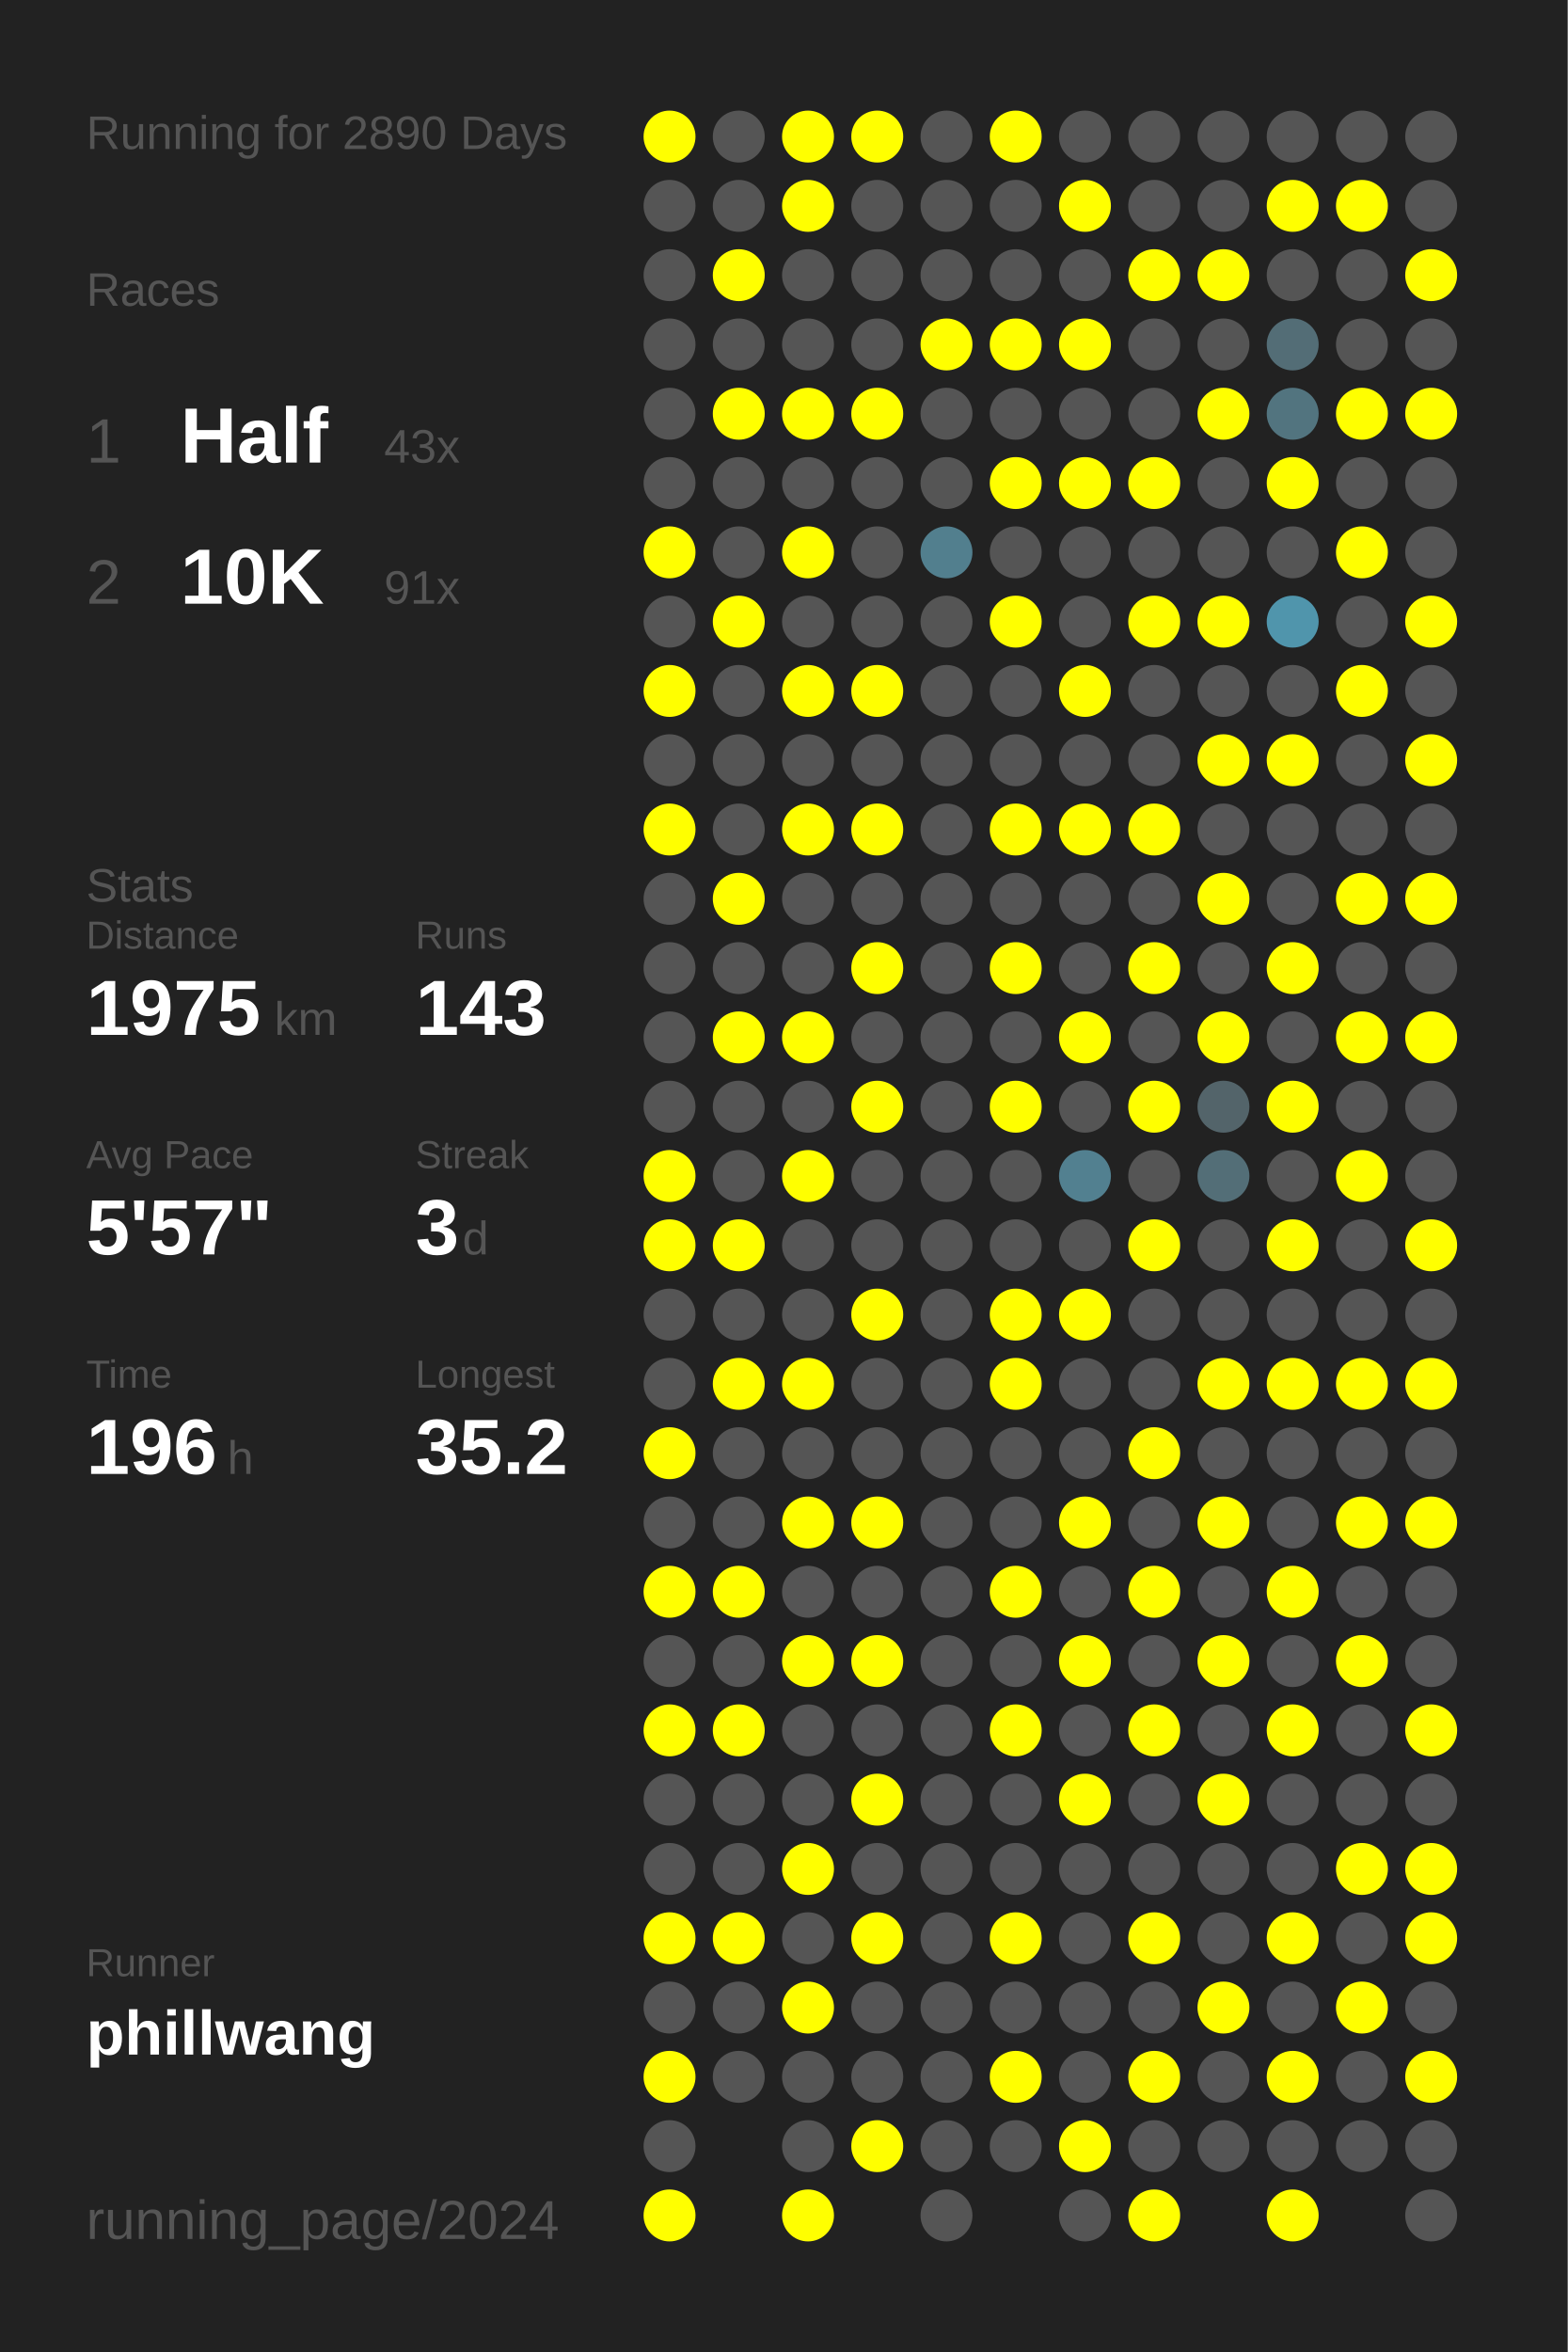
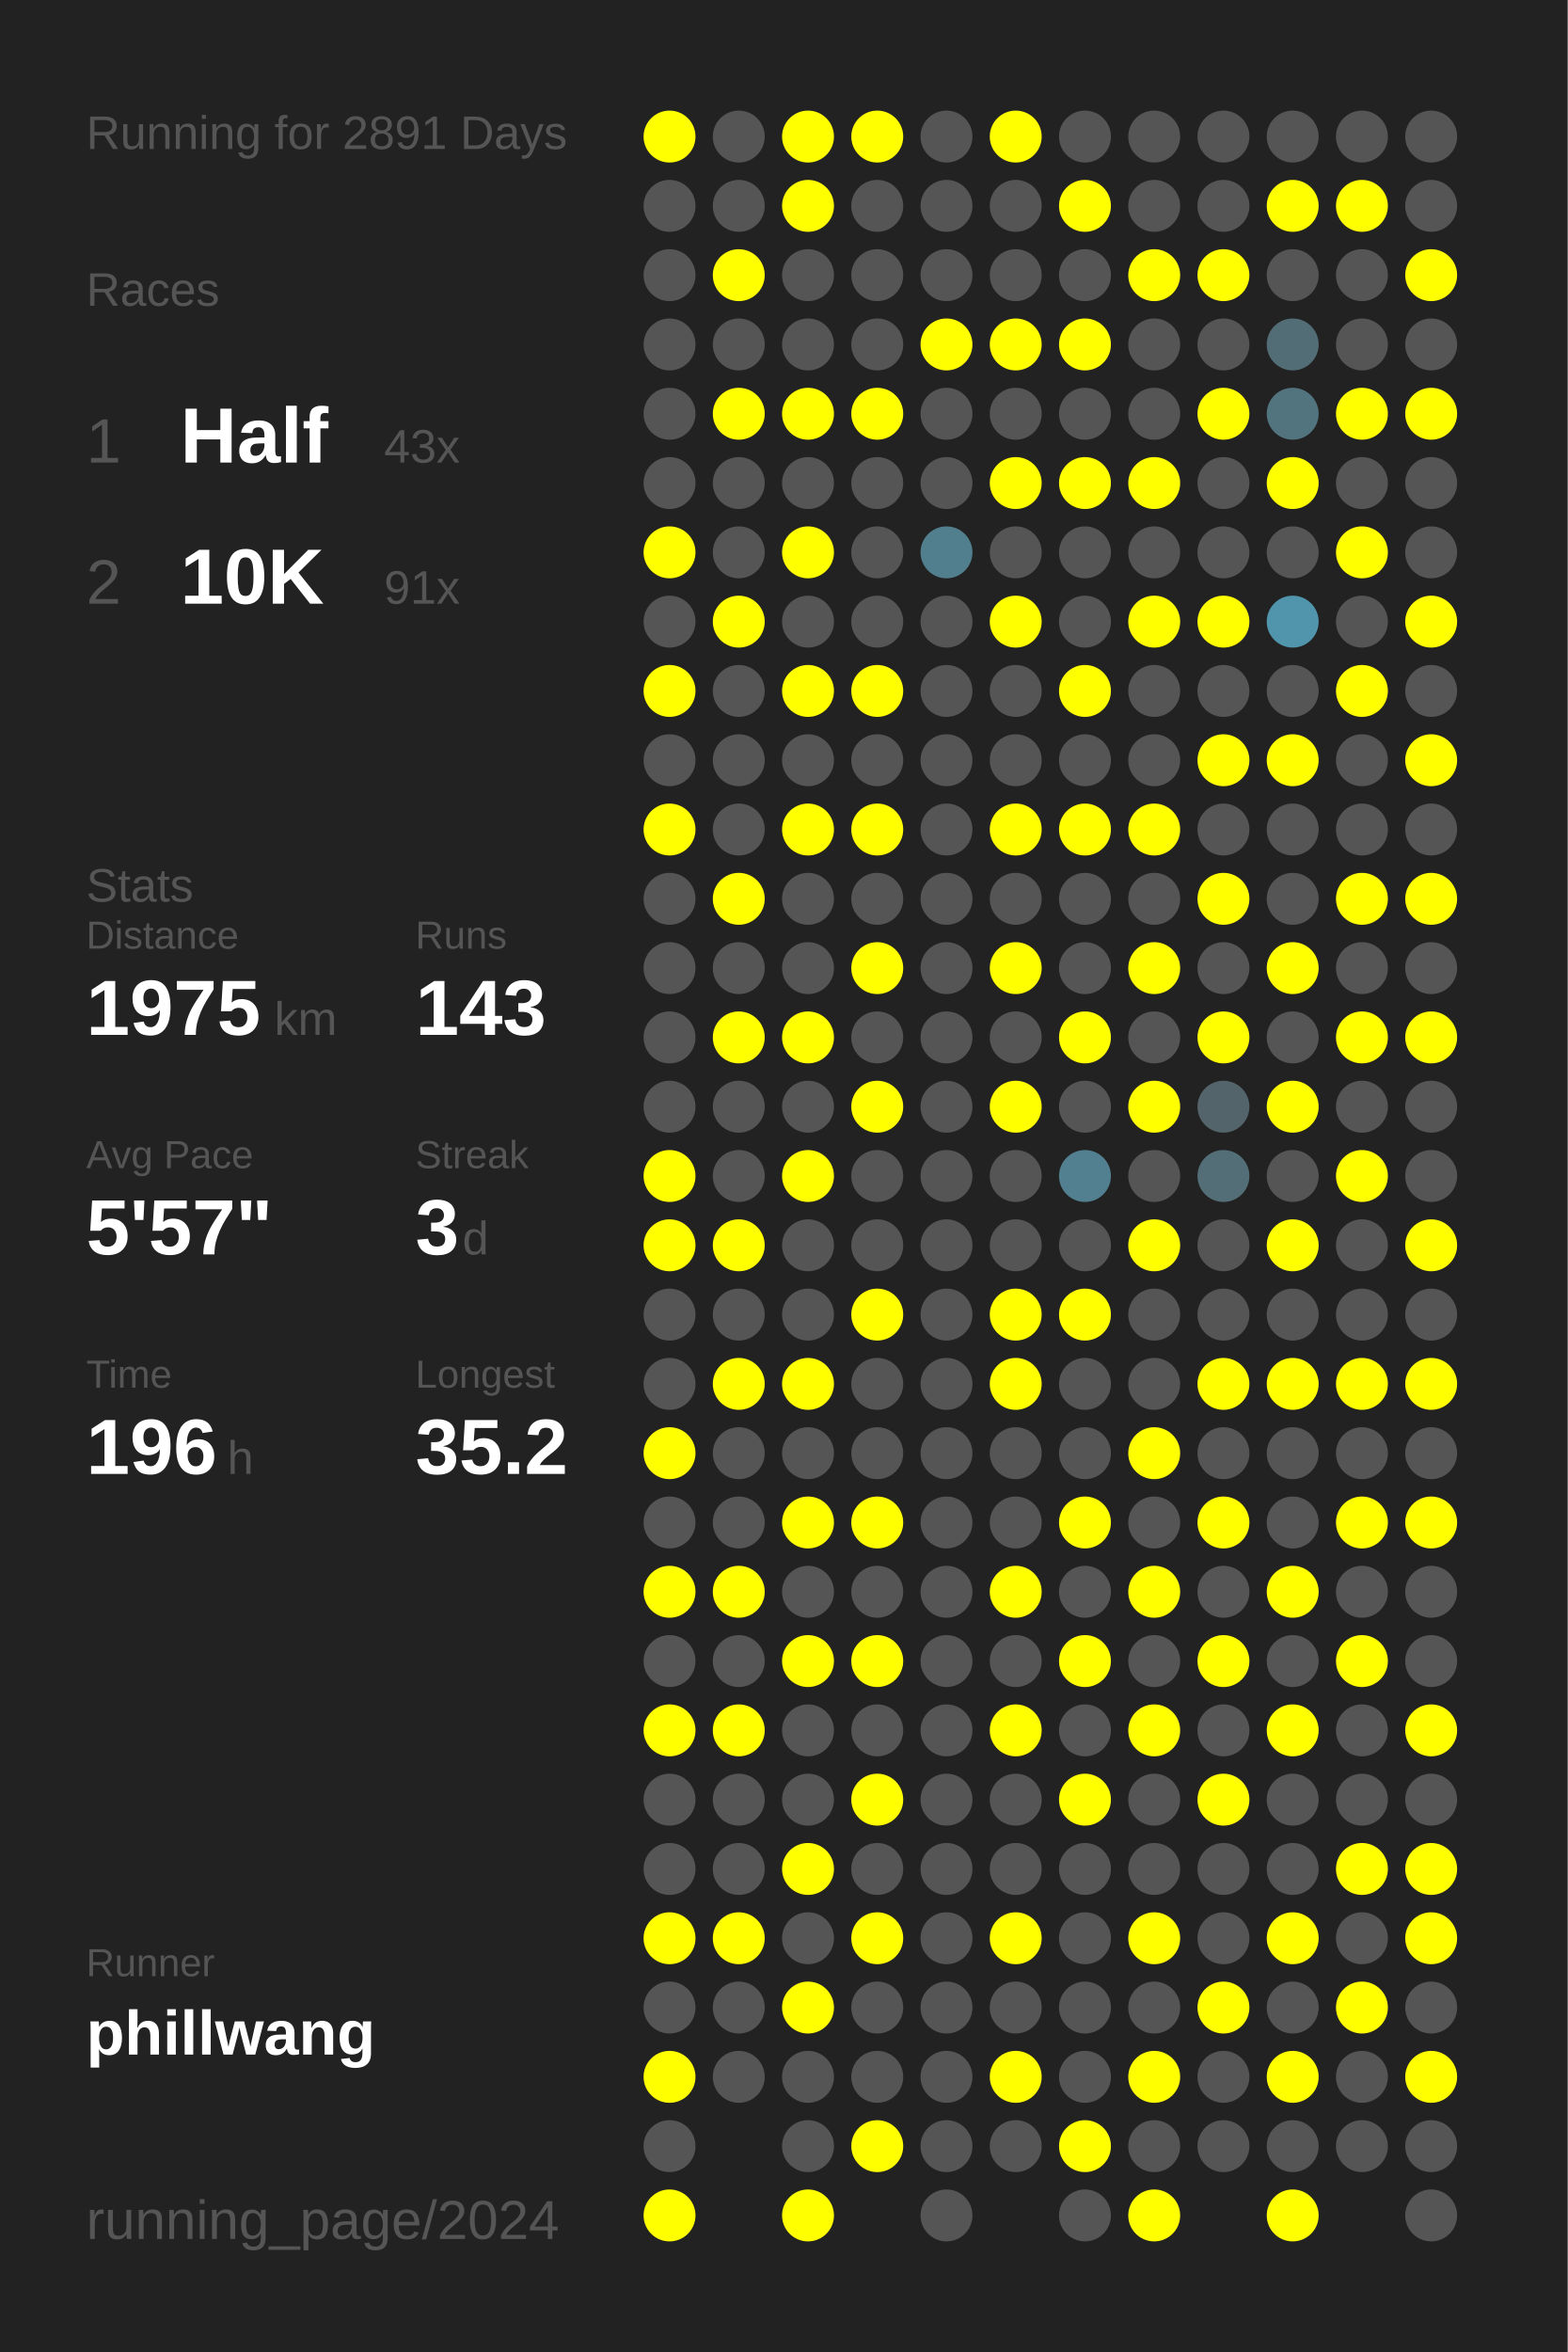
<svg xmlns="http://www.w3.org/2000/svg" baseProfile="full" height="300mm" version="1.1" viewBox="0,0,200,300" width="200mm">
  <defs />
  <rect fill="#222222" height="300" width="200" x="0" y="0" />
-   <text fill="#555555" style="font-size:6px; font-family:Arial;" x="11" y="19">Running for 2890 Days</text>
+   <text fill="#555555" style="font-size:6px; font-family:Arial;" x="11" y="19">Running for 2891 Days</text>
  <text fill="#555555" style="font-size:6px; font-family:Arial;" x="11" y="39">Races</text>
  <text fill="#555555" style="font-size:8px; font-family:Arial;" x="11" y="59">1</text>
  <text fill="#FFFFFF" style="font-size:10px; font-family:Arial; font-weight:bold;" x="23" y="59">Half</text>
  <text fill="#555555" style="font-size:6px; font-family:Arial;" x="49" y="59">43x</text>
  <text fill="#555555" style="font-size:8px; font-family:Arial;" x="11" y="77">2</text>
  <text fill="#FFFFFF" style="font-size:10px; font-family:Arial; font-weight:bold;" x="23" y="77">10K</text>
  <text fill="#555555" style="font-size:6px; font-family:Arial;" x="49" y="77">91x</text>
  <text fill="#555555" style="font-size:6px; font-family:Arial;" x="11" y="115">Stats</text>
  <text fill="#555555" style="font-size:5px; font-family:Arial;" x="11" y="121">Distance</text>
  <text fill="#FFFFFF" style="font-size:10px; font-family:Arial; font-weight:bold;" x="11" y="132">1975</text>
  <text fill="#555555" style="font-size:6px; font-family:Arial;" x="35" y="132">km</text>
  <text fill="#555555" style="font-size:5px; font-family:Arial;" x="53" y="121">Runs</text>
  <text fill="#FFFFFF" style="font-size:10px; font-family:Arial; font-weight:bold;" x="53" y="132">143</text>
  <text fill="#555555" style="font-size:5px; font-family:Arial;" x="11" y="149">Avg Pace</text>
  <text fill="#FFFFFF" style="font-size:10px; font-family:Arial; font-weight:bold;" x="11" y="160">5'57"</text>
  <text fill="#555555" style="font-size:5px; font-family:Arial;" x="53" y="149">Streak</text>
  <text fill="#FFFFFF" style="font-size:10px; font-family:Arial; font-weight:bold;" x="53" y="160">3</text>
  <text fill="#555555" style="font-size:6px; font-family:Arial;" x="59" y="160">d</text>
  <text fill="#555555" style="font-size:5px; font-family:Arial;" x="11" y="177">Time</text>
  <text fill="#FFFFFF" style="font-size:10px; font-family:Arial; font-weight:bold;" x="11" y="188">196</text>
  <text fill="#555555" style="font-size:6px; font-family:Arial;" x="29" y="188">h</text>
  <text fill="#555555" style="font-size:5px; font-family:Arial;" x="53" y="177">Longest</text>
  <text fill="#FFFFFF" style="font-size:10px; font-family:Arial; font-weight:bold;" x="53" y="188">35.2</text>
  <text fill="#555555" style="font-size:5px; font-family:Arial;" x="11" y="252.065">Runner</text>
  <text fill="#FFFFFF" style="font-size:8px; font-family:Arial; font-weight:bold;" x="11" y="262.065">phillwang</text>
  <text fill="#555555" style="font-size:7px; font-family:Arial;" x="11" y="285.581">running_page/2024</text>
  <circle cx="85.417" cy="17.419" fill="#FFFF00" r="3.312" />
  <circle cx="85.417" cy="26.258" fill="#555555" r="3.312" />
  <circle cx="85.417" cy="35.097" fill="#555555" r="3.312" />
  <circle cx="85.417" cy="43.935" fill="#555555" r="3.312" />
  <circle cx="85.417" cy="52.774" fill="#555555" r="3.312" />
  <circle cx="85.417" cy="61.613" fill="#555555" r="3.312" />
  <circle cx="85.417" cy="70.452" fill="#FFFF00" r="3.312" />
  <circle cx="85.417" cy="79.29" fill="#555555" r="3.312" />
  <circle cx="85.417" cy="88.129" fill="#FFFF00" r="3.312" />
  <circle cx="85.417" cy="96.968" fill="#555555" r="3.312" />
  <circle cx="85.417" cy="105.806" fill="#FFFF00" r="3.312" />
  <circle cx="85.417" cy="114.645" fill="#555555" r="3.312" />
  <circle cx="85.417" cy="123.484" fill="#555555" r="3.312" />
  <circle cx="85.417" cy="132.323" fill="#555555" r="3.312" />
  <circle cx="85.417" cy="141.161" fill="#555555" r="3.312" />
  <circle cx="85.417" cy="150" fill="#FFFF00" r="3.312" />
  <circle cx="85.417" cy="158.839" fill="#FFFF00" r="3.312" />
  <circle cx="85.417" cy="167.677" fill="#555555" r="3.312" />
  <circle cx="85.417" cy="176.516" fill="#555555" r="3.312" />
  <circle cx="85.417" cy="185.355" fill="#FFFF00" r="3.312" />
  <circle cx="85.417" cy="194.194" fill="#555555" r="3.312" />
  <circle cx="85.417" cy="203.032" fill="#FFFF00" r="3.312" />
  <circle cx="85.417" cy="211.871" fill="#555555" r="3.312" />
  <circle cx="85.417" cy="220.71" fill="#FFFF00" r="3.312" />
  <circle cx="85.417" cy="229.548" fill="#555555" r="3.312" />
  <circle cx="85.417" cy="238.387" fill="#555555" r="3.312" />
  <circle cx="85.417" cy="247.226" fill="#FFFF00" r="3.312" />
  <circle cx="85.417" cy="256.065" fill="#555555" r="3.312" />
  <circle cx="85.417" cy="264.903" fill="#FFFF00" r="3.312" />
  <circle cx="85.417" cy="273.742" fill="#555555" r="3.312" />
  <circle cx="85.417" cy="282.581" fill="#FFFF00" r="3.312" />
  <circle cx="94.25" cy="17.419" fill="#555555" r="3.312" />
  <circle cx="94.25" cy="26.258" fill="#555555" r="3.312" />
  <circle cx="94.25" cy="35.097" fill="#FFFF00" r="3.312" />
  <circle cx="94.25" cy="43.935" fill="#555555" r="3.312" />
  <circle cx="94.25" cy="52.774" fill="#FFFF00" r="3.312" />
  <circle cx="94.25" cy="61.613" fill="#555555" r="3.312" />
  <circle cx="94.25" cy="70.452" fill="#555555" r="3.312" />
  <circle cx="94.25" cy="79.29" fill="#FFFF00" r="3.312" />
  <circle cx="94.25" cy="88.129" fill="#555555" r="3.312" />
  <circle cx="94.25" cy="96.968" fill="#555555" r="3.312" />
  <circle cx="94.25" cy="105.806" fill="#555555" r="3.312" />
  <circle cx="94.25" cy="114.645" fill="#FFFF00" r="3.312" />
  <circle cx="94.25" cy="123.484" fill="#555555" r="3.312" />
  <circle cx="94.25" cy="132.323" fill="#FFFF00" r="3.312" />
  <circle cx="94.25" cy="141.161" fill="#555555" r="3.312" />
  <circle cx="94.25" cy="150" fill="#555555" r="3.312" />
  <circle cx="94.25" cy="158.839" fill="#FFFF00" r="3.312" />
  <circle cx="94.25" cy="167.677" fill="#555555" r="3.312" />
  <circle cx="94.25" cy="176.516" fill="#FFFF00" r="3.312" />
  <circle cx="94.25" cy="185.355" fill="#555555" r="3.312" />
  <circle cx="94.25" cy="194.194" fill="#555555" r="3.312" />
  <circle cx="94.25" cy="203.032" fill="#FFFF00" r="3.312" />
  <circle cx="94.25" cy="211.871" fill="#555555" r="3.312" />
  <circle cx="94.25" cy="220.71" fill="#FFFF00" r="3.312" />
  <circle cx="94.25" cy="229.548" fill="#555555" r="3.312" />
  <circle cx="94.25" cy="238.387" fill="#555555" r="3.312" />
  <circle cx="94.25" cy="247.226" fill="#FFFF00" r="3.312" />
  <circle cx="94.25" cy="256.065" fill="#555555" r="3.312" />
  <circle cx="94.25" cy="264.903" fill="#555555" r="3.312" />
  <circle cx="103.083" cy="17.419" fill="#FFFF00" r="3.312" />
  <circle cx="103.083" cy="26.258" fill="#FFFF00" r="3.312" />
  <circle cx="103.083" cy="35.097" fill="#555555" r="3.312" />
  <circle cx="103.083" cy="43.935" fill="#555555" r="3.312" />
  <circle cx="103.083" cy="52.774" fill="#FFFF00" r="3.312" />
  <circle cx="103.083" cy="61.613" fill="#555555" r="3.312" />
  <circle cx="103.083" cy="70.452" fill="#FFFF00" r="3.312" />
  <circle cx="103.083" cy="79.29" fill="#555555" r="3.312" />
  <circle cx="103.083" cy="88.129" fill="#FFFF00" r="3.312" />
  <circle cx="103.083" cy="96.968" fill="#555555" r="3.312" />
  <circle cx="103.083" cy="105.806" fill="#FFFF00" r="3.312" />
  <circle cx="103.083" cy="114.645" fill="#555555" r="3.312" />
  <circle cx="103.083" cy="123.484" fill="#555555" r="3.312" />
  <circle cx="103.083" cy="132.323" fill="#FFFF00" r="3.312" />
  <circle cx="103.083" cy="141.161" fill="#555555" r="3.312" />
  <circle cx="103.083" cy="150" fill="#FFFF00" r="3.312" />
  <circle cx="103.083" cy="158.839" fill="#555555" r="3.312" />
  <circle cx="103.083" cy="167.677" fill="#555555" r="3.312" />
  <circle cx="103.083" cy="176.516" fill="#FFFF00" r="3.312" />
  <circle cx="103.083" cy="185.355" fill="#555555" r="3.312" />
  <circle cx="103.083" cy="194.194" fill="#FFFF00" r="3.312" />
  <circle cx="103.083" cy="203.032" fill="#555555" r="3.312" />
  <circle cx="103.083" cy="211.871" fill="#FFFF00" r="3.312" />
  <circle cx="103.083" cy="220.71" fill="#555555" r="3.312" />
  <circle cx="103.083" cy="229.548" fill="#555555" r="3.312" />
  <circle cx="103.083" cy="238.387" fill="#FFFF00" r="3.312" />
  <circle cx="103.083" cy="247.226" fill="#555555" r="3.312" />
  <circle cx="103.083" cy="256.065" fill="#FFFF00" r="3.312" />
  <circle cx="103.083" cy="264.903" fill="#555555" r="3.312" />
  <circle cx="103.083" cy="273.742" fill="#555555" r="3.312" />
  <circle cx="103.083" cy="282.581" fill="#FFFF00" r="3.312" />
  <circle cx="111.917" cy="17.419" fill="#FFFF00" r="3.312" />
  <circle cx="111.917" cy="26.258" fill="#555555" r="3.312" />
  <circle cx="111.917" cy="35.097" fill="#555555" r="3.312" />
  <circle cx="111.917" cy="43.935" fill="#555555" r="3.312" />
  <circle cx="111.917" cy="52.774" fill="#FFFF00" r="3.312" />
  <circle cx="111.917" cy="61.613" fill="#555555" r="3.312" />
  <circle cx="111.917" cy="70.452" fill="#555555" r="3.312" />
  <circle cx="111.917" cy="79.29" fill="#555555" r="3.312" />
  <circle cx="111.917" cy="88.129" fill="#FFFF00" r="3.312" />
  <circle cx="111.917" cy="96.968" fill="#555555" r="3.312" />
  <circle cx="111.917" cy="105.806" fill="#FFFF00" r="3.312" />
  <circle cx="111.917" cy="114.645" fill="#555555" r="3.312" />
  <circle cx="111.917" cy="123.484" fill="#FFFF00" r="3.312" />
  <circle cx="111.917" cy="132.323" fill="#555555" r="3.312" />
  <circle cx="111.917" cy="141.161" fill="#FFFF00" r="3.312" />
  <circle cx="111.917" cy="150" fill="#555555" r="3.312" />
  <circle cx="111.917" cy="158.839" fill="#555555" r="3.312" />
  <circle cx="111.917" cy="167.677" fill="#FFFF00" r="3.312" />
  <circle cx="111.917" cy="176.516" fill="#555555" r="3.312" />
  <circle cx="111.917" cy="185.355" fill="#555555" r="3.312" />
  <circle cx="111.917" cy="194.194" fill="#FFFF00" r="3.312" />
  <circle cx="111.917" cy="203.032" fill="#555555" r="3.312" />
  <circle cx="111.917" cy="211.871" fill="#FFFF00" r="3.312" />
  <circle cx="111.917" cy="220.71" fill="#555555" r="3.312" />
  <circle cx="111.917" cy="229.548" fill="#FFFF00" r="3.312" />
  <circle cx="111.917" cy="238.387" fill="#555555" r="3.312" />
  <circle cx="111.917" cy="247.226" fill="#FFFF00" r="3.312" />
  <circle cx="111.917" cy="256.065" fill="#555555" r="3.312" />
  <circle cx="111.917" cy="264.903" fill="#555555" r="3.312" />
  <circle cx="111.917" cy="273.742" fill="#FFFF00" r="3.312" />
  <circle cx="120.75" cy="17.419" fill="#555555" r="3.312" />
  <circle cx="120.75" cy="26.258" fill="#555555" r="3.312" />
  <circle cx="120.75" cy="35.097" fill="#555555" r="3.312" />
  <circle cx="120.75" cy="43.935" fill="#FFFF00" r="3.312" />
  <circle cx="120.75" cy="52.774" fill="#555555" r="3.312" />
  <circle cx="120.75" cy="61.613" fill="#555555" r="3.312" />
  <circle cx="120.75" cy="70.452" fill="#527f8e" r="3.312" />
  <circle cx="120.75" cy="79.29" fill="#555555" r="3.312" />
  <circle cx="120.75" cy="88.129" fill="#555555" r="3.312" />
  <circle cx="120.75" cy="96.968" fill="#555555" r="3.312" />
  <circle cx="120.75" cy="105.806" fill="#555555" r="3.312" />
  <circle cx="120.75" cy="114.645" fill="#555555" r="3.312" />
  <circle cx="120.75" cy="123.484" fill="#555555" r="3.312" />
  <circle cx="120.75" cy="132.323" fill="#555555" r="3.312" />
  <circle cx="120.75" cy="141.161" fill="#555555" r="3.312" />
  <circle cx="120.75" cy="150" fill="#555555" r="3.312" />
  <circle cx="120.75" cy="158.839" fill="#555555" r="3.312" />
  <circle cx="120.75" cy="167.677" fill="#555555" r="3.312" />
  <circle cx="120.75" cy="176.516" fill="#555555" r="3.312" />
  <circle cx="120.75" cy="185.355" fill="#555555" r="3.312" />
  <circle cx="120.75" cy="194.194" fill="#555555" r="3.312" />
  <circle cx="120.75" cy="203.032" fill="#555555" r="3.312" />
  <circle cx="120.75" cy="211.871" fill="#555555" r="3.312" />
  <circle cx="120.75" cy="220.71" fill="#555555" r="3.312" />
  <circle cx="120.75" cy="229.548" fill="#555555" r="3.312" />
  <circle cx="120.75" cy="238.387" fill="#555555" r="3.312" />
  <circle cx="120.75" cy="247.226" fill="#555555" r="3.312" />
  <circle cx="120.75" cy="256.065" fill="#555555" r="3.312" />
  <circle cx="120.75" cy="264.903" fill="#555555" r="3.312" />
  <circle cx="120.75" cy="273.742" fill="#555555" r="3.312" />
  <circle cx="120.75" cy="282.581" fill="#555555" r="3.312" />
  <circle cx="129.583" cy="17.419" fill="#FFFF00" r="3.312" />
  <circle cx="129.583" cy="26.258" fill="#555555" r="3.312" />
  <circle cx="129.583" cy="35.097" fill="#555555" r="3.312" />
  <circle cx="129.583" cy="43.935" fill="#FFFF00" r="3.312" />
  <circle cx="129.583" cy="52.774" fill="#555555" r="3.312" />
  <circle cx="129.583" cy="61.613" fill="#FFFF00" r="3.312" />
  <circle cx="129.583" cy="70.452" fill="#555555" r="3.312" />
  <circle cx="129.583" cy="79.29" fill="#FFFF00" r="3.312" />
  <circle cx="129.583" cy="88.129" fill="#555555" r="3.312" />
  <circle cx="129.583" cy="96.968" fill="#555555" r="3.312" />
  <circle cx="129.583" cy="105.806" fill="#FFFF00" r="3.312" />
  <circle cx="129.583" cy="114.645" fill="#555555" r="3.312" />
  <circle cx="129.583" cy="123.484" fill="#FFFF00" r="3.312" />
  <circle cx="129.583" cy="132.323" fill="#555555" r="3.312" />
  <circle cx="129.583" cy="141.161" fill="#FFFF00" r="3.312" />
  <circle cx="129.583" cy="150" fill="#555555" r="3.312" />
  <circle cx="129.583" cy="158.839" fill="#555555" r="3.312" />
  <circle cx="129.583" cy="167.677" fill="#FFFF00" r="3.312" />
  <circle cx="129.583" cy="176.516" fill="#FFFF00" r="3.312" />
  <circle cx="129.583" cy="185.355" fill="#555555" r="3.312" />
  <circle cx="129.583" cy="194.194" fill="#555555" r="3.312" />
  <circle cx="129.583" cy="203.032" fill="#FFFF00" r="3.312" />
  <circle cx="129.583" cy="211.871" fill="#555555" r="3.312" />
  <circle cx="129.583" cy="220.71" fill="#FFFF00" r="3.312" />
  <circle cx="129.583" cy="229.548" fill="#555555" r="3.312" />
  <circle cx="129.583" cy="238.387" fill="#555555" r="3.312" />
  <circle cx="129.583" cy="247.226" fill="#FFFF00" r="3.312" />
  <circle cx="129.583" cy="256.065" fill="#555555" r="3.312" />
  <circle cx="129.583" cy="264.903" fill="#FFFF00" r="3.312" />
  <circle cx="129.583" cy="273.742" fill="#555555" r="3.312" />
  <circle cx="138.417" cy="17.419" fill="#555555" r="3.312" />
  <circle cx="138.417" cy="26.258" fill="#FFFF00" r="3.312" />
  <circle cx="138.417" cy="35.097" fill="#555555" r="3.312" />
  <circle cx="138.417" cy="43.935" fill="#FFFF00" r="3.312" />
  <circle cx="138.417" cy="52.774" fill="#555555" r="3.312" />
  <circle cx="138.417" cy="61.613" fill="#FFFF00" r="3.312" />
  <circle cx="138.417" cy="70.452" fill="#555555" r="3.312" />
  <circle cx="138.417" cy="79.29" fill="#555555" r="3.312" />
  <circle cx="138.417" cy="88.129" fill="#FFFF00" r="3.312" />
  <circle cx="138.417" cy="96.968" fill="#555555" r="3.312" />
  <circle cx="138.417" cy="105.806" fill="#FFFF00" r="3.312" />
  <circle cx="138.417" cy="114.645" fill="#555555" r="3.312" />
  <circle cx="138.417" cy="123.484" fill="#555555" r="3.312" />
  <circle cx="138.417" cy="132.323" fill="#FFFF00" r="3.312" />
  <circle cx="138.417" cy="141.161" fill="#555555" r="3.312" />
  <circle cx="138.417" cy="150" fill="#528090" r="3.312" />
  <circle cx="138.417" cy="158.839" fill="#555555" r="3.312" />
  <circle cx="138.417" cy="167.677" fill="#FFFF00" r="3.312" />
  <circle cx="138.417" cy="176.516" fill="#555555" r="3.312" />
  <circle cx="138.417" cy="185.355" fill="#555555" r="3.312" />
  <circle cx="138.417" cy="194.194" fill="#FFFF00" r="3.312" />
  <circle cx="138.417" cy="203.032" fill="#555555" r="3.312" />
  <circle cx="138.417" cy="211.871" fill="#FFFF00" r="3.312" />
  <circle cx="138.417" cy="220.71" fill="#555555" r="3.312" />
  <circle cx="138.417" cy="229.548" fill="#FFFF00" r="3.312" />
  <circle cx="138.417" cy="238.387" fill="#555555" r="3.312" />
  <circle cx="138.417" cy="247.226" fill="#555555" r="3.312" />
  <circle cx="138.417" cy="256.065" fill="#555555" r="3.312" />
  <circle cx="138.417" cy="264.903" fill="#555555" r="3.312" />
  <circle cx="138.417" cy="273.742" fill="#FFFF00" r="3.312" />
  <circle cx="138.417" cy="282.581" fill="#555555" r="3.312" />
  <circle cx="147.25" cy="17.419" fill="#555555" r="3.312" />
  <circle cx="147.25" cy="26.258" fill="#555555" r="3.312" />
  <circle cx="147.25" cy="35.097" fill="#FFFF00" r="3.312" />
  <circle cx="147.25" cy="43.935" fill="#555555" r="3.312" />
  <circle cx="147.25" cy="52.774" fill="#555555" r="3.312" />
  <circle cx="147.25" cy="61.613" fill="#FFFF00" r="3.312" />
  <circle cx="147.25" cy="70.452" fill="#555555" r="3.312" />
  <circle cx="147.25" cy="79.29" fill="#FFFF00" r="3.312" />
  <circle cx="147.25" cy="88.129" fill="#555555" r="3.312" />
  <circle cx="147.25" cy="96.968" fill="#555555" r="3.312" />
  <circle cx="147.25" cy="105.806" fill="#FFFF00" r="3.312" />
  <circle cx="147.25" cy="114.645" fill="#555555" r="3.312" />
  <circle cx="147.25" cy="123.484" fill="#FFFF00" r="3.312" />
  <circle cx="147.25" cy="132.323" fill="#555555" r="3.312" />
  <circle cx="147.25" cy="141.161" fill="#FFFF00" r="3.312" />
  <circle cx="147.25" cy="150" fill="#555555" r="3.312" />
  <circle cx="147.25" cy="158.839" fill="#FFFF00" r="3.312" />
  <circle cx="147.25" cy="167.677" fill="#555555" r="3.312" />
  <circle cx="147.25" cy="176.516" fill="#555555" r="3.312" />
  <circle cx="147.25" cy="185.355" fill="#FFFF00" r="3.312" />
  <circle cx="147.25" cy="194.194" fill="#555555" r="3.312" />
  <circle cx="147.25" cy="203.032" fill="#FFFF00" r="3.312" />
  <circle cx="147.25" cy="211.871" fill="#555555" r="3.312" />
  <circle cx="147.25" cy="220.71" fill="#FFFF00" r="3.312" />
  <circle cx="147.25" cy="229.548" fill="#555555" r="3.312" />
  <circle cx="147.25" cy="238.387" fill="#555555" r="3.312" />
  <circle cx="147.25" cy="247.226" fill="#FFFF00" r="3.312" />
  <circle cx="147.25" cy="256.065" fill="#555555" r="3.312" />
  <circle cx="147.25" cy="264.903" fill="#FFFF00" r="3.312" />
  <circle cx="147.25" cy="273.742" fill="#555555" r="3.312" />
  <circle cx="147.25" cy="282.581" fill="#FFFF00" r="3.312" />
  <circle cx="156.083" cy="17.419" fill="#555555" r="3.312" />
  <circle cx="156.083" cy="26.258" fill="#555555" r="3.312" />
  <circle cx="156.083" cy="35.097" fill="#FFFF00" r="3.312" />
  <circle cx="156.083" cy="43.935" fill="#555555" r="3.312" />
  <circle cx="156.083" cy="52.774" fill="#FFFF00" r="3.312" />
  <circle cx="156.083" cy="61.613" fill="#555555" r="3.312" />
  <circle cx="156.083" cy="70.452" fill="#555555" r="3.312" />
  <circle cx="156.083" cy="79.29" fill="#FFFF00" r="3.312" />
  <circle cx="156.083" cy="88.129" fill="#555555" r="3.312" />
  <circle cx="156.083" cy="96.968" fill="#FFFF00" r="3.312" />
  <circle cx="156.083" cy="105.806" fill="#555555" r="3.312" />
  <circle cx="156.083" cy="114.645" fill="#FFFF00" r="3.312" />
  <circle cx="156.083" cy="123.484" fill="#555555" r="3.312" />
  <circle cx="156.083" cy="132.323" fill="#FFFF00" r="3.312" />
  <circle cx="156.083" cy="141.161" fill="#53646a" r="3.312" />
  <circle cx="156.083" cy="150" fill="#536e77" r="3.312" />
  <circle cx="156.083" cy="158.839" fill="#555555" r="3.312" />
  <circle cx="156.083" cy="167.677" fill="#555555" r="3.312" />
  <circle cx="156.083" cy="176.516" fill="#FFFF00" r="3.312" />
  <circle cx="156.083" cy="185.355" fill="#555555" r="3.312" />
  <circle cx="156.083" cy="194.194" fill="#FFFF00" r="3.312" />
  <circle cx="156.083" cy="203.032" fill="#555555" r="3.312" />
  <circle cx="156.083" cy="211.871" fill="#FFFF00" r="3.312" />
  <circle cx="156.083" cy="220.71" fill="#555555" r="3.312" />
  <circle cx="156.083" cy="229.548" fill="#FFFF00" r="3.312" />
  <circle cx="156.083" cy="238.387" fill="#555555" r="3.312" />
  <circle cx="156.083" cy="247.226" fill="#555555" r="3.312" />
  <circle cx="156.083" cy="256.065" fill="#FFFF00" r="3.312" />
  <circle cx="156.083" cy="264.903" fill="#555555" r="3.312" />
  <circle cx="156.083" cy="273.742" fill="#555555" r="3.312" />
  <circle cx="164.917" cy="17.419" fill="#555555" r="3.312" />
  <circle cx="164.917" cy="26.258" fill="#FFFF00" r="3.312" />
  <circle cx="164.917" cy="35.097" fill="#555555" r="3.312" />
  <circle cx="164.917" cy="43.935" fill="#536d76" r="3.312" />
  <circle cx="164.917" cy="52.774" fill="#52747f" r="3.312" />
  <circle cx="164.917" cy="61.613" fill="#FFFF00" r="3.312" />
  <circle cx="164.917" cy="70.452" fill="#555555" r="3.312" />
  <circle cx="164.917" cy="79.29" fill="#5095ac" r="3.312" />
  <circle cx="164.917" cy="88.129" fill="#555555" r="3.312" />
  <circle cx="164.917" cy="96.968" fill="#FFFF00" r="3.312" />
  <circle cx="164.917" cy="105.806" fill="#555555" r="3.312" />
  <circle cx="164.917" cy="114.645" fill="#555555" r="3.312" />
  <circle cx="164.917" cy="123.484" fill="#FFFF00" r="3.312" />
  <circle cx="164.917" cy="132.323" fill="#555555" r="3.312" />
  <circle cx="164.917" cy="141.161" fill="#FFFF00" r="3.312" />
  <circle cx="164.917" cy="150" fill="#555555" r="3.312" />
  <circle cx="164.917" cy="158.839" fill="#FFFF00" r="3.312" />
  <circle cx="164.917" cy="167.677" fill="#555555" r="3.312" />
  <circle cx="164.917" cy="176.516" fill="#FFFF00" r="3.312" />
  <circle cx="164.917" cy="185.355" fill="#555555" r="3.312" />
  <circle cx="164.917" cy="194.194" fill="#555555" r="3.312" />
  <circle cx="164.917" cy="203.032" fill="#FFFF00" r="3.312" />
  <circle cx="164.917" cy="211.871" fill="#555555" r="3.312" />
  <circle cx="164.917" cy="220.71" fill="#FFFF00" r="3.312" />
  <circle cx="164.917" cy="229.548" fill="#555555" r="3.312" />
  <circle cx="164.917" cy="238.387" fill="#555555" r="3.312" />
  <circle cx="164.917" cy="247.226" fill="#FFFF00" r="3.312" />
  <circle cx="164.917" cy="256.065" fill="#555555" r="3.312" />
  <circle cx="164.917" cy="264.903" fill="#FFFF00" r="3.312" />
  <circle cx="164.917" cy="273.742" fill="#555555" r="3.312" />
  <circle cx="164.917" cy="282.581" fill="#FFFF00" r="3.312" />
  <circle cx="173.75" cy="17.419" fill="#555555" r="3.312" />
  <circle cx="173.75" cy="26.258" fill="#FFFF00" r="3.312" />
  <circle cx="173.75" cy="35.097" fill="#555555" r="3.312" />
  <circle cx="173.75" cy="43.935" fill="#555555" r="3.312" />
  <circle cx="173.75" cy="52.774" fill="#FFFF00" r="3.312" />
  <circle cx="173.75" cy="61.613" fill="#555555" r="3.312" />
  <circle cx="173.75" cy="70.452" fill="#FFFF00" r="3.312" />
  <circle cx="173.75" cy="79.29" fill="#555555" r="3.312" />
  <circle cx="173.75" cy="88.129" fill="#FFFF00" r="3.312" />
  <circle cx="173.75" cy="96.968" fill="#555555" r="3.312" />
  <circle cx="173.75" cy="105.806" fill="#555555" r="3.312" />
  <circle cx="173.75" cy="114.645" fill="#FFFF00" r="3.312" />
  <circle cx="173.75" cy="123.484" fill="#555555" r="3.312" />
  <circle cx="173.75" cy="132.323" fill="#FFFF00" r="3.312" />
  <circle cx="173.75" cy="141.161" fill="#555555" r="3.312" />
  <circle cx="173.75" cy="150" fill="#FFFF00" r="3.312" />
  <circle cx="173.75" cy="158.839" fill="#555555" r="3.312" />
  <circle cx="173.75" cy="167.677" fill="#555555" r="3.312" />
  <circle cx="173.75" cy="176.516" fill="#FFFF00" r="3.312" />
  <circle cx="173.75" cy="185.355" fill="#555555" r="3.312" />
  <circle cx="173.75" cy="194.194" fill="#FFFF00" r="3.312" />
  <circle cx="173.75" cy="203.032" fill="#555555" r="3.312" />
  <circle cx="173.75" cy="211.871" fill="#FFFF00" r="3.312" />
  <circle cx="173.75" cy="220.71" fill="#555555" r="3.312" />
  <circle cx="173.75" cy="229.548" fill="#555555" r="3.312" />
  <circle cx="173.75" cy="238.387" fill="#FFFF00" r="3.312" />
  <circle cx="173.75" cy="247.226" fill="#555555" r="3.312" />
  <circle cx="173.75" cy="256.065" fill="#FFFF00" r="3.312" />
  <circle cx="173.75" cy="264.903" fill="#555555" r="3.312" />
  <circle cx="173.75" cy="273.742" fill="#555555" r="3.312" />
  <circle cx="182.583" cy="17.419" fill="#555555" r="3.312" />
  <circle cx="182.583" cy="26.258" fill="#555555" r="3.312" />
  <circle cx="182.583" cy="35.097" fill="#FFFF00" r="3.312" />
  <circle cx="182.583" cy="43.935" fill="#555555" r="3.312" />
  <circle cx="182.583" cy="52.774" fill="#FFFF00" r="3.312" />
  <circle cx="182.583" cy="61.613" fill="#555555" r="3.312" />
  <circle cx="182.583" cy="70.452" fill="#555555" r="3.312" />
  <circle cx="182.583" cy="79.29" fill="#FFFF00" r="3.312" />
  <circle cx="182.583" cy="88.129" fill="#555555" r="3.312" />
  <circle cx="182.583" cy="96.968" fill="#FFFF00" r="3.312" />
  <circle cx="182.583" cy="105.806" fill="#555555" r="3.312" />
  <circle cx="182.583" cy="114.645" fill="#FFFF00" r="3.312" />
  <circle cx="182.583" cy="123.484" fill="#555555" r="3.312" />
  <circle cx="182.583" cy="132.323" fill="#FFFF00" r="3.312" />
  <circle cx="182.583" cy="141.161" fill="#555555" r="3.312" />
  <circle cx="182.583" cy="150" fill="#555555" r="3.312" />
  <circle cx="182.583" cy="158.839" fill="#FFFF00" r="3.312" />
  <circle cx="182.583" cy="167.677" fill="#555555" r="3.312" />
  <circle cx="182.583" cy="176.516" fill="#FFFF00" r="3.312" />
  <circle cx="182.583" cy="185.355" fill="#555555" r="3.312" />
  <circle cx="182.583" cy="194.194" fill="#FFFF00" r="3.312" />
  <circle cx="182.583" cy="203.032" fill="#555555" r="3.312" />
  <circle cx="182.583" cy="211.871" fill="#555555" r="3.312" />
  <circle cx="182.583" cy="220.71" fill="#FFFF00" r="3.312" />
  <circle cx="182.583" cy="229.548" fill="#555555" r="3.312" />
  <circle cx="182.583" cy="238.387" fill="#FFFF00" r="3.312" />
  <circle cx="182.583" cy="247.226" fill="#FFFF00" r="3.312" />
  <circle cx="182.583" cy="256.065" fill="#555555" r="3.312" />
  <circle cx="182.583" cy="264.903" fill="#FFFF00" r="3.312" />
  <circle cx="182.583" cy="273.742" fill="#555555" r="3.312" />
  <circle cx="182.583" cy="282.581" fill="#555555" r="3.312" />
</svg>
